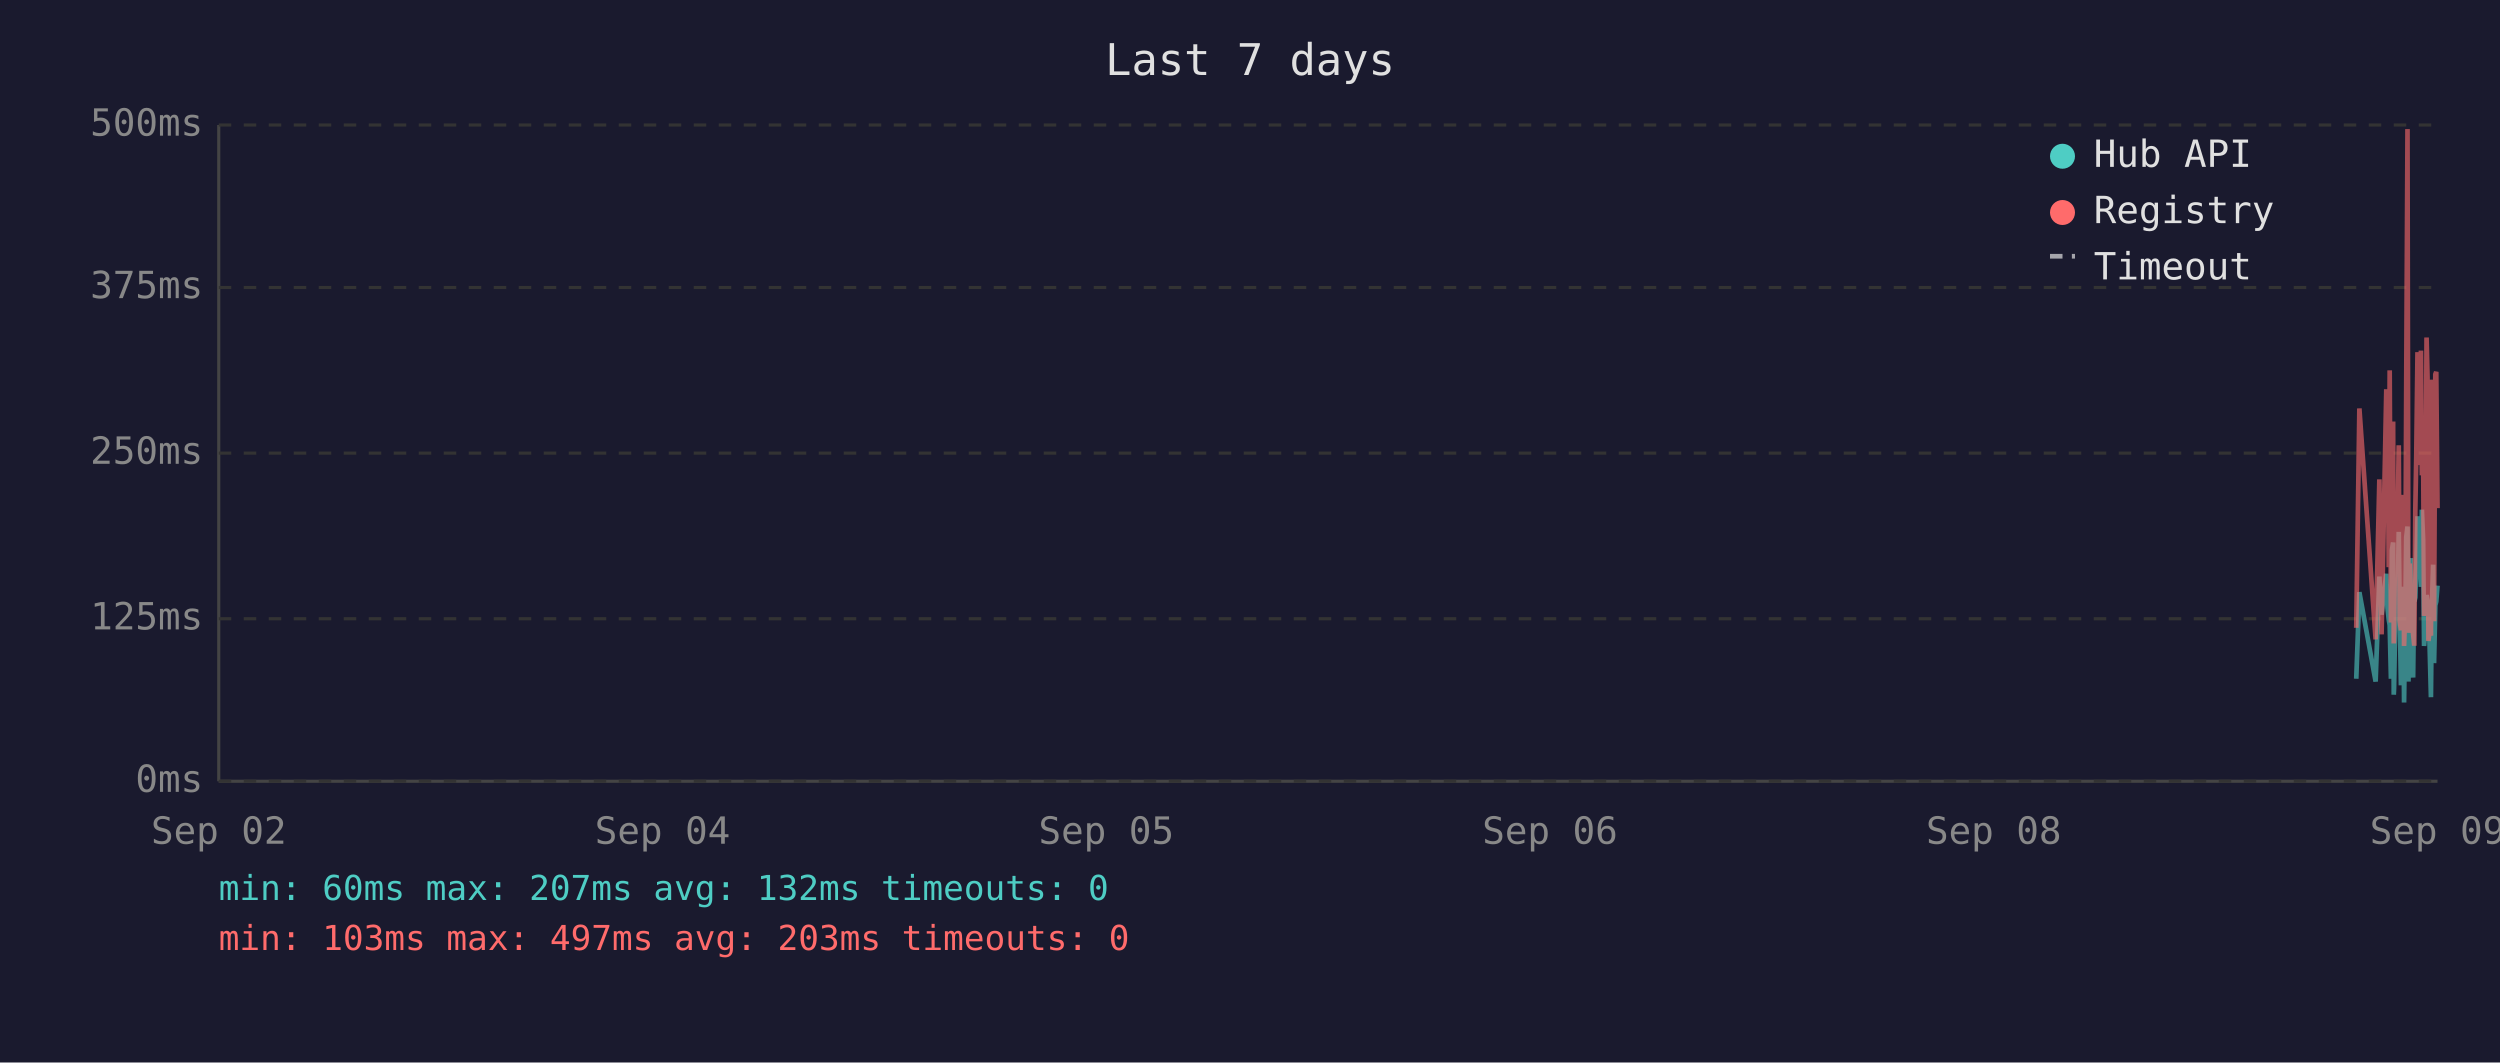
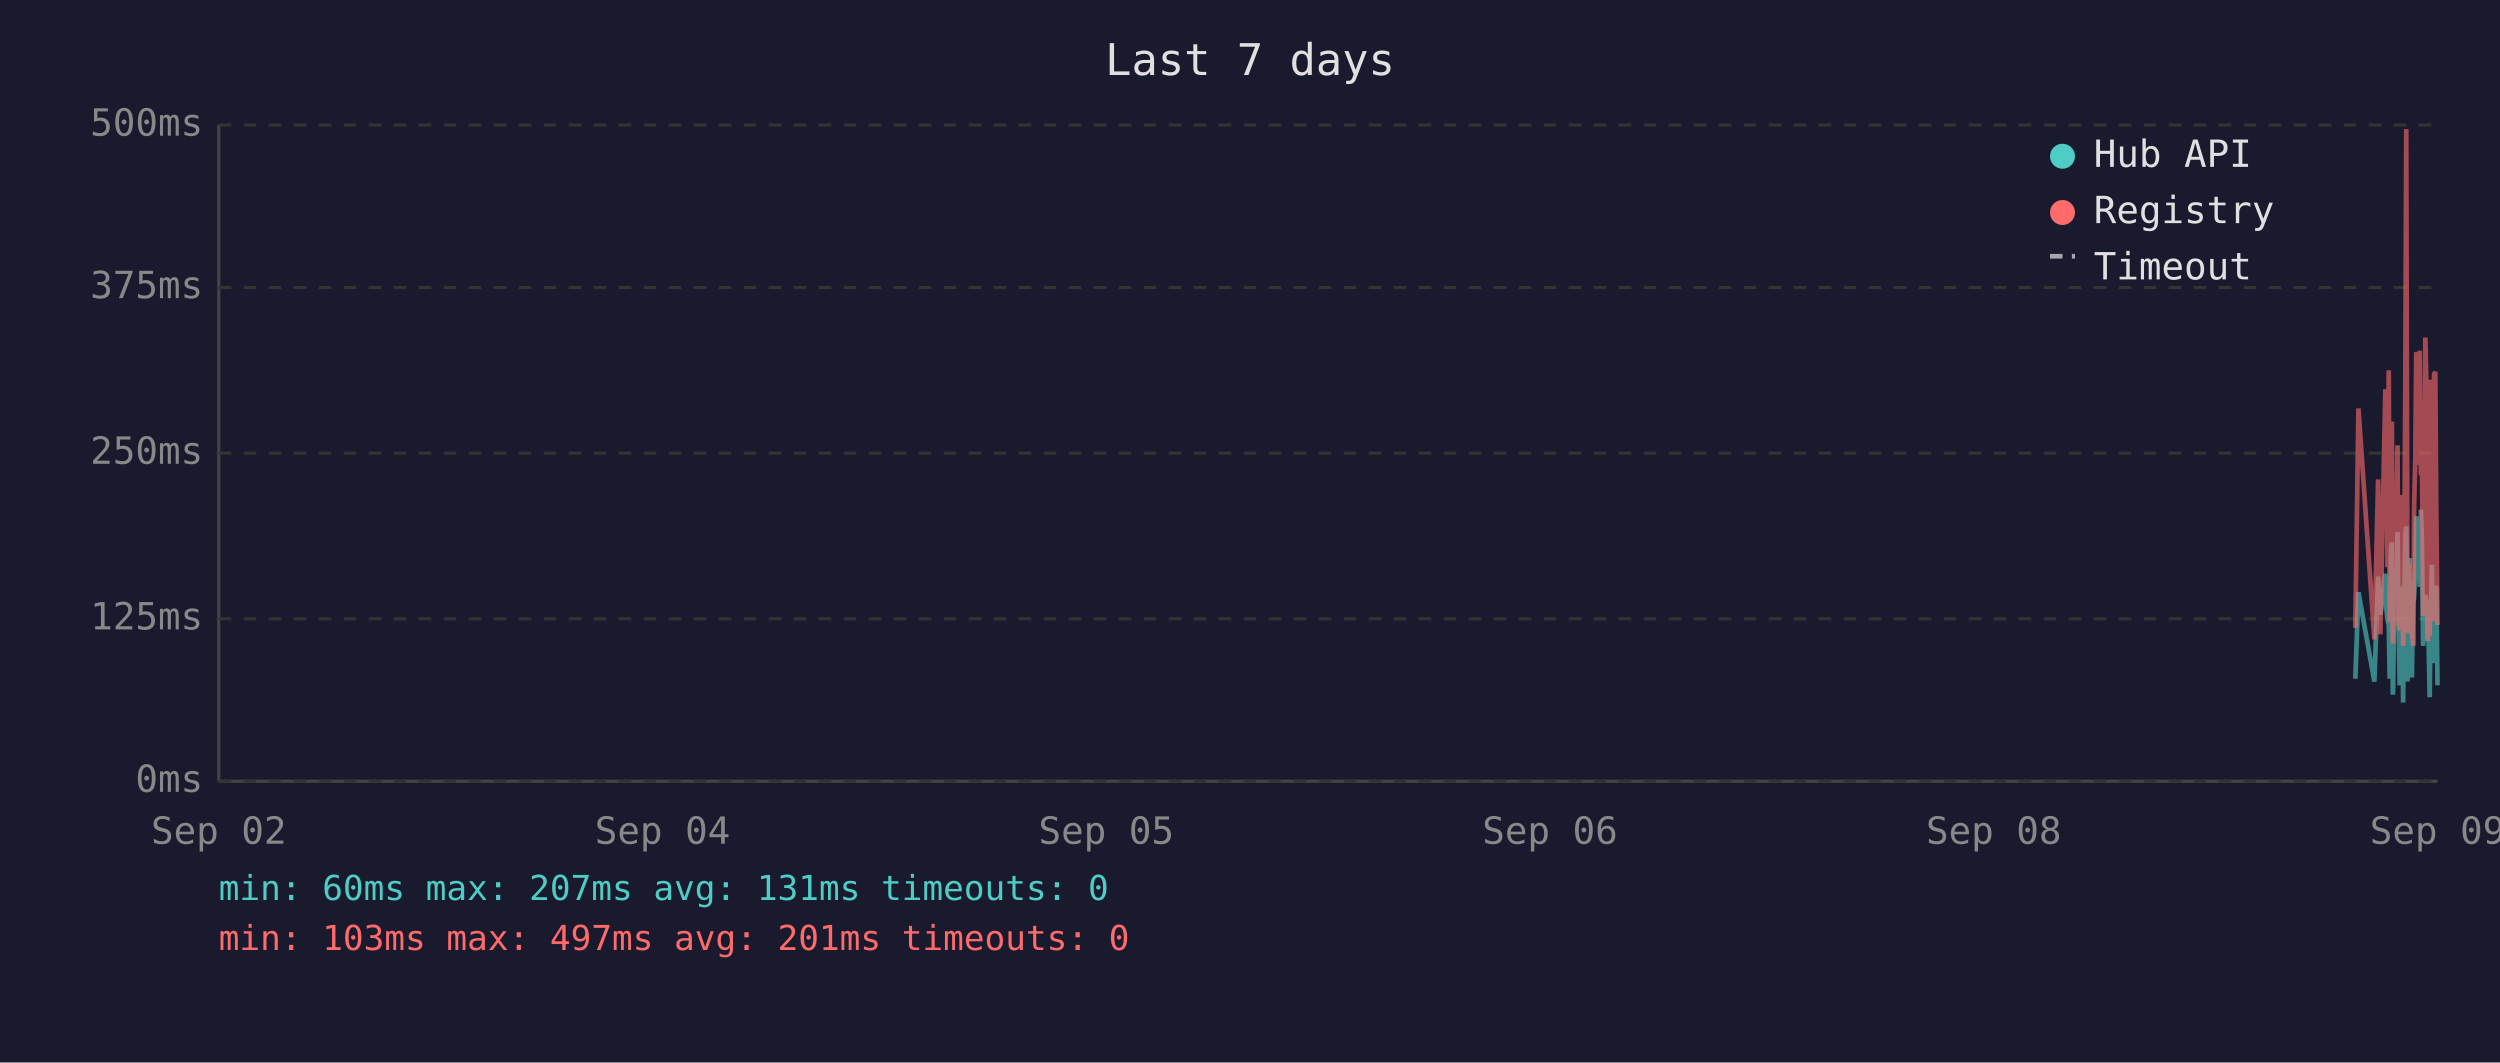
<svg xmlns="http://www.w3.org/2000/svg" viewBox="0 0 800 340" font-family="monospace" font-size="12">
  <rect width="800" height="340" fill="#1a1a2e" />
  <text x="400" y="24" fill="#e0e0e0" font-size="14" text-anchor="middle">Last 7 days</text>
  <line x1="70" y1="40" x2="70" y2="250" stroke="#444" stroke-width="1" />
  <line x1="70" y1="250" x2="780" y2="250" stroke="#444" stroke-width="1" />
  <line x1="70" y1="250" x2="780" y2="250" stroke="#333" stroke-width="1" stroke-dasharray="4" />
  <text x="65" y="250" fill="#888" text-anchor="end" dominant-baseline="middle">0ms</text>
  <line x1="70" y1="198" x2="780" y2="198" stroke="#333" stroke-width="1" stroke-dasharray="4" />
  <text x="65" y="198" fill="#888" text-anchor="end" dominant-baseline="middle">125ms</text>
  <line x1="70" y1="145" x2="780" y2="145" stroke="#333" stroke-width="1" stroke-dasharray="4" />
  <text x="65" y="145" fill="#888" text-anchor="end" dominant-baseline="middle">250ms</text>
  <line x1="70" y1="92" x2="780" y2="92" stroke="#333" stroke-width="1" stroke-dasharray="4" />
  <text x="65" y="92" fill="#888" text-anchor="end" dominant-baseline="middle">375ms</text>
  <line x1="70" y1="40" x2="780" y2="40" stroke="#333" stroke-width="1" stroke-dasharray="4" />
  <text x="65" y="40" fill="#888" text-anchor="end" dominant-baseline="middle">500ms</text>
  <text x="70" y="270" fill="#888" text-anchor="middle">Sep 02</text>
  <text x="212" y="270" fill="#888" text-anchor="middle">Sep 04</text>
  <text x="354" y="270" fill="#888" text-anchor="middle">Sep 05</text>
  <text x="496" y="270" fill="#888" text-anchor="middle">Sep 06</text>
  <text x="638" y="270" fill="#888" text-anchor="middle">Sep 08</text>
  <text x="780" y="270" fill="#888" text-anchor="middle">Sep 09</text>
-   <polyline points="754.0,217.2 755.0,189.5 760.2,218.1 761.4,184.5 762.1,196.7 763.6,183.6 764.0,194.6 764.4,198.3 764.7,200.0 765.1,217.2 765.4,176.1 765.8,173.6 766.0,222.3 766.1,220.2 766.5,197.5 766.8,192.5 767.2,194.6 767.6,170.2 767.9,196.7 768.3,219.3 768.6,191.2 769.0,187.8 769.3,224.8 769.7,196.2 770.0,171.9 770.4,168.5 770.7,218.1 771.1,184.1 771.5,178.6 771.8,211.8 772.2,216.8 772.5,191.2 772.6,192.5 772.9,191.2 773.2,181.5 773.6,165.2 774.0,183.2 774.3,177.8 774.7,187.8 775.0,163.1 775.4,172.7 775.7,206.7 776.1,202.1 776.5,190.4 776.8,192.5 777.1,193.7 777.5,207.6 777.9,223.1 778.2,193.7 778.6,180.7 778.9,212.2 779.3,193.7 779.6,192.5 780.0,187.4" fill="none" stroke="#4ecdc4" stroke-width="1.5" opacity="0.6" />
-   <polyline points="754.0,200.9 755.0,130.7 760.2,204.6 761.4,153.4 762.1,203.0 763.6,125.3 764.0,125.3 764.4,181.5 764.7,118.5 765.1,199.2 765.4,162.6 765.8,134.9 766.0,205.9 766.1,201.7 766.5,168.1 766.8,158.0 767.2,168.1 767.6,142.5 767.9,198.8 768.3,201.7 768.6,162.2 769.0,158.4 769.3,206.7 769.7,194.6 770.0,121.9 770.4,41.3 770.7,202.5 771.1,180.3 771.5,202.5 771.8,198.3 772.2,203.0 772.5,205.9 772.6,205.9 772.9,163.1 773.2,146.3 773.6,112.7 774.0,136.2 774.3,148.8 774.7,112.2 775.0,152.1 775.4,143.3 775.7,197.1 776.1,179.9 776.5,108.0 776.8,120.6 777.1,205.1 777.5,201.7 777.9,203.4 778.2,121.5 778.6,168.9 778.9,198.8 779.3,119.8 779.6,119.0 780.0,162.6" fill="none" stroke="#ff6b6b" stroke-width="1.5" opacity="0.6" />
+   <polyline points="753.7,217.2 754.7,189.5 759.8,218.1 761.0,184.5 761.7,196.7 763.3,183.6 763.6,194.6 764.0,198.3 764.4,200.0 764.7,217.2 765.1,176.1 765.4,173.6 765.7,222.3 765.8,220.2 766.1,197.5 766.5,192.5 766.8,194.6 767.2,170.2 767.5,196.7 767.9,219.3 768.3,191.2 768.6,187.8 769.0,224.8 769.3,196.2 769.7,171.9 770.0,168.5 770.4,218.1 770.7,184.1 771.1,178.6 771.5,211.8 771.8,216.8 772.2,191.2 772.3,192.5 772.5,191.2 772.9,181.5 773.2,165.2 773.6,183.2 774.0,177.8 774.3,187.8 774.7,163.1 775.0,172.7 775.4,206.7 775.7,202.1 776.1,190.4 776.4,192.5 776.8,193.7 777.2,207.6 777.5,223.1 777.9,193.7 778.2,180.7 778.6,212.2 778.9,193.7 779.3,192.5 779.6,187.4 780.0,219.3" fill="none" stroke="#4ecdc4" stroke-width="1.5" opacity="0.6" />
+   <polyline points="753.7,200.9 754.7,130.7 759.8,204.6 761.0,153.4 761.7,203.0 763.3,125.3 763.6,125.3 764.0,181.5 764.4,118.5 764.7,199.2 765.1,162.6 765.4,134.9 765.7,205.9 765.8,201.7 766.1,168.1 766.5,158.0 766.8,168.1 767.2,142.5 767.5,198.8 767.9,201.7 768.3,162.2 768.6,158.4 769.0,206.7 769.3,194.6 769.7,121.9 770.0,41.3 770.4,202.5 770.7,180.3 771.1,202.5 771.5,198.3 771.8,203.0 772.2,205.9 772.3,205.9 772.5,163.1 772.9,146.3 773.2,112.7 773.6,136.2 774.0,148.8 774.3,112.2 774.7,152.1 775.0,143.3 775.4,197.1 775.7,179.9 776.1,108.0 776.4,120.6 776.8,205.1 777.2,201.7 777.5,203.4 777.9,121.5 778.2,168.9 778.6,198.8 778.9,119.8 779.3,119.0 779.6,162.6 780.0,200.0" fill="none" stroke="#ff6b6b" stroke-width="1.5" opacity="0.6" />
  <circle cx="660" cy="50" r="4" fill="#4ecdc4" />
  <text x="670" y="50" fill="#e0e0e0" dominant-baseline="middle">Hub API</text>
  <circle cx="660" cy="68" r="4" fill="#ff6b6b" />
  <text x="670" y="68" fill="#e0e0e0" dominant-baseline="middle">Registry</text>
  <line x1="656" y1="82" x2="664" y2="82" stroke="#e0e0e0" stroke-width="1.5" stroke-dasharray="4,3" opacity="0.7" />
  <text x="670" y="86" fill="#e0e0e0" dominant-baseline="middle">Timeout</text>
-   <text x="70" y="288" fill="#4ecdc4" font-size="11">min: 60ms  max: 207ms  avg: 132ms  timeouts: 0</text>
-   <text x="70" y="304" fill="#ff6b6b" font-size="11">min: 103ms  max: 497ms  avg: 203ms  timeouts: 0</text>
+   <text x="70" y="288" fill="#4ecdc4" font-size="11">min: 60ms  max: 207ms  avg: 131ms  timeouts: 0</text>
+   <text x="70" y="304" fill="#ff6b6b" font-size="11">min: 103ms  max: 497ms  avg: 201ms  timeouts: 0</text>
</svg>
